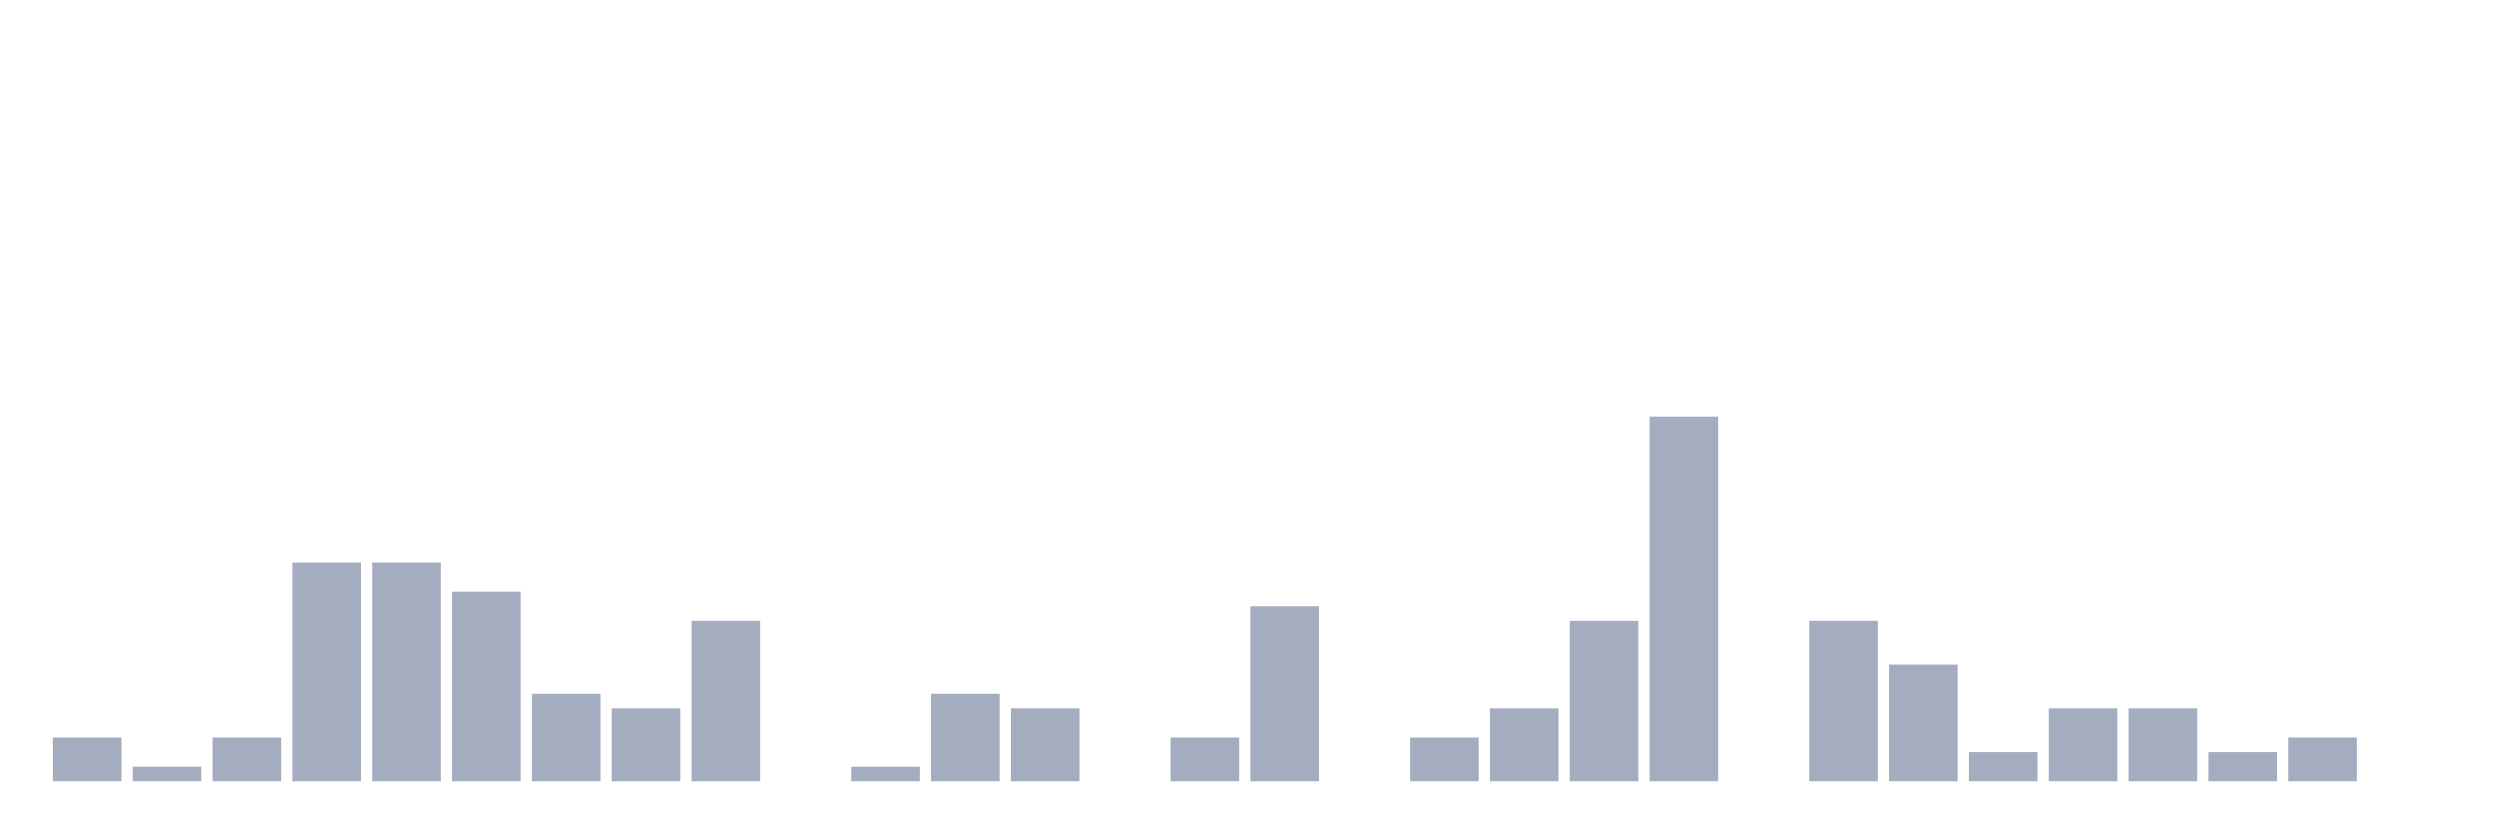
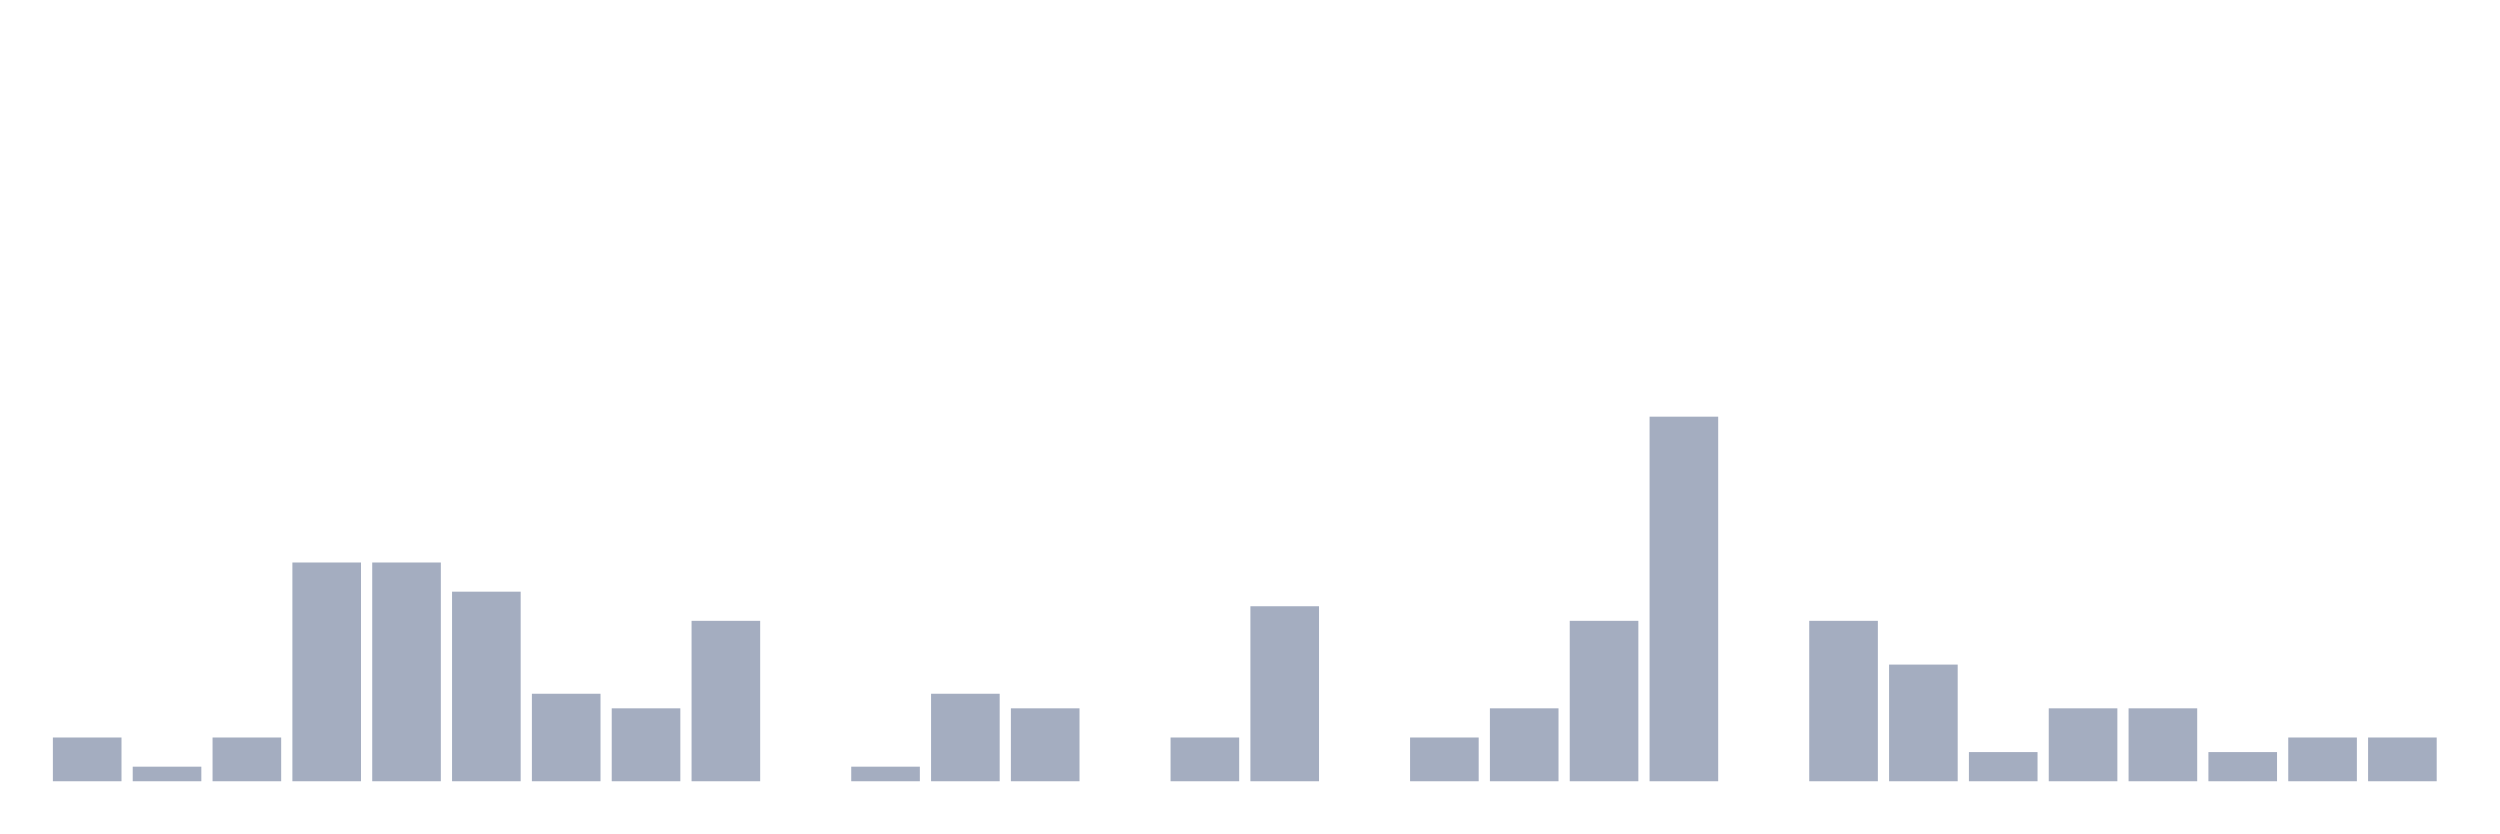
<svg xmlns="http://www.w3.org/2000/svg" viewBox="0 0 480 160">
  <g transform="translate(10,10)">
    <rect class="bar" x="0.153" width="13.175" y="131.6" height="8.4" fill="rgb(164,173,192)" />
    <rect class="bar" x="15.482" width="13.175" y="137.2" height="2.8" fill="rgb(164,173,192)" />
    <rect class="bar" x="30.81" width="13.175" y="131.6" height="8.4" fill="rgb(164,173,192)" />
    <rect class="bar" x="46.138" width="13.175" y="98" height="42" fill="rgb(164,173,192)" />
    <rect class="bar" x="61.466" width="13.175" y="98" height="42" fill="rgb(164,173,192)" />
    <rect class="bar" x="76.794" width="13.175" y="103.6" height="36.4" fill="rgb(164,173,192)" />
    <rect class="bar" x="92.123" width="13.175" y="123.2" height="16.8" fill="rgb(164,173,192)" />
    <rect class="bar" x="107.451" width="13.175" y="126" height="14" fill="rgb(164,173,192)" />
    <rect class="bar" x="122.779" width="13.175" y="109.2" height="30.8" fill="rgb(164,173,192)" />
    <rect class="bar" x="138.107" width="13.175" y="140" height="0" fill="rgb(164,173,192)" />
    <rect class="bar" x="153.436" width="13.175" y="137.2" height="2.8" fill="rgb(164,173,192)" />
    <rect class="bar" x="168.764" width="13.175" y="123.2" height="16.8" fill="rgb(164,173,192)" />
    <rect class="bar" x="184.092" width="13.175" y="126" height="14" fill="rgb(164,173,192)" />
    <rect class="bar" x="199.42" width="13.175" y="140" height="0" fill="rgb(164,173,192)" />
    <rect class="bar" x="214.748" width="13.175" y="131.6" height="8.4" fill="rgb(164,173,192)" />
    <rect class="bar" x="230.077" width="13.175" y="106.4" height="33.6" fill="rgb(164,173,192)" />
    <rect class="bar" x="245.405" width="13.175" y="140" height="0" fill="rgb(164,173,192)" />
    <rect class="bar" x="260.733" width="13.175" y="131.6" height="8.4" fill="rgb(164,173,192)" />
    <rect class="bar" x="276.061" width="13.175" y="126" height="14" fill="rgb(164,173,192)" />
    <rect class="bar" x="291.39" width="13.175" y="109.2" height="30.8" fill="rgb(164,173,192)" />
    <rect class="bar" x="306.718" width="13.175" y="70" height="70" fill="rgb(164,173,192)" />
    <rect class="bar" x="322.046" width="13.175" y="140" height="0" fill="rgb(164,173,192)" />
    <rect class="bar" x="337.374" width="13.175" y="109.2" height="30.8" fill="rgb(164,173,192)" />
    <rect class="bar" x="352.702" width="13.175" y="117.6" height="22.4" fill="rgb(164,173,192)" />
    <rect class="bar" x="368.031" width="13.175" y="134.4" height="5.6" fill="rgb(164,173,192)" />
    <rect class="bar" x="383.359" width="13.175" y="126" height="14" fill="rgb(164,173,192)" />
    <rect class="bar" x="398.687" width="13.175" y="126" height="14" fill="rgb(164,173,192)" />
    <rect class="bar" x="414.015" width="13.175" y="134.4" height="5.6" fill="rgb(164,173,192)" />
    <rect class="bar" x="429.344" width="13.175" y="131.6" height="8.4" fill="rgb(164,173,192)" />
-     <rect class="bar" x="444.672" width="13.175" y="140" height="0" fill="rgb(164,173,192)" />
+     <rect class="bar" x="444.672" width="13.175" y="131.6" height="8.4" fill="rgb(164,173,192)" />
  </g>
</svg>
